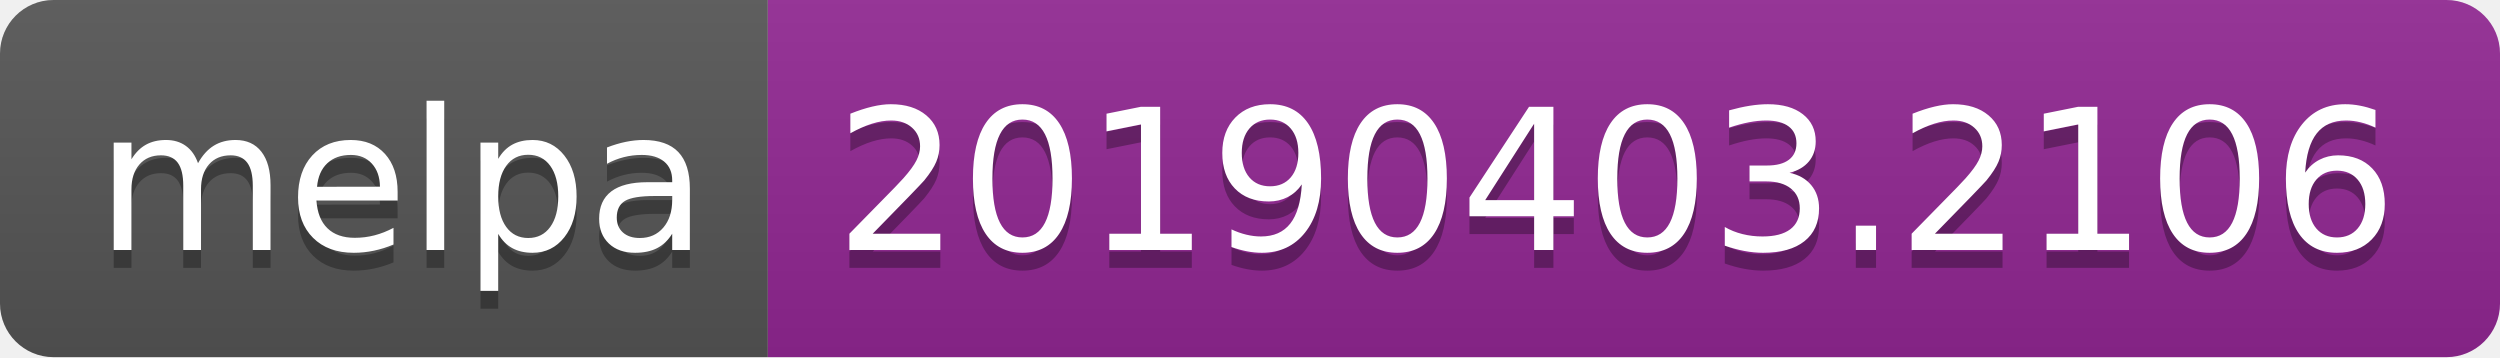
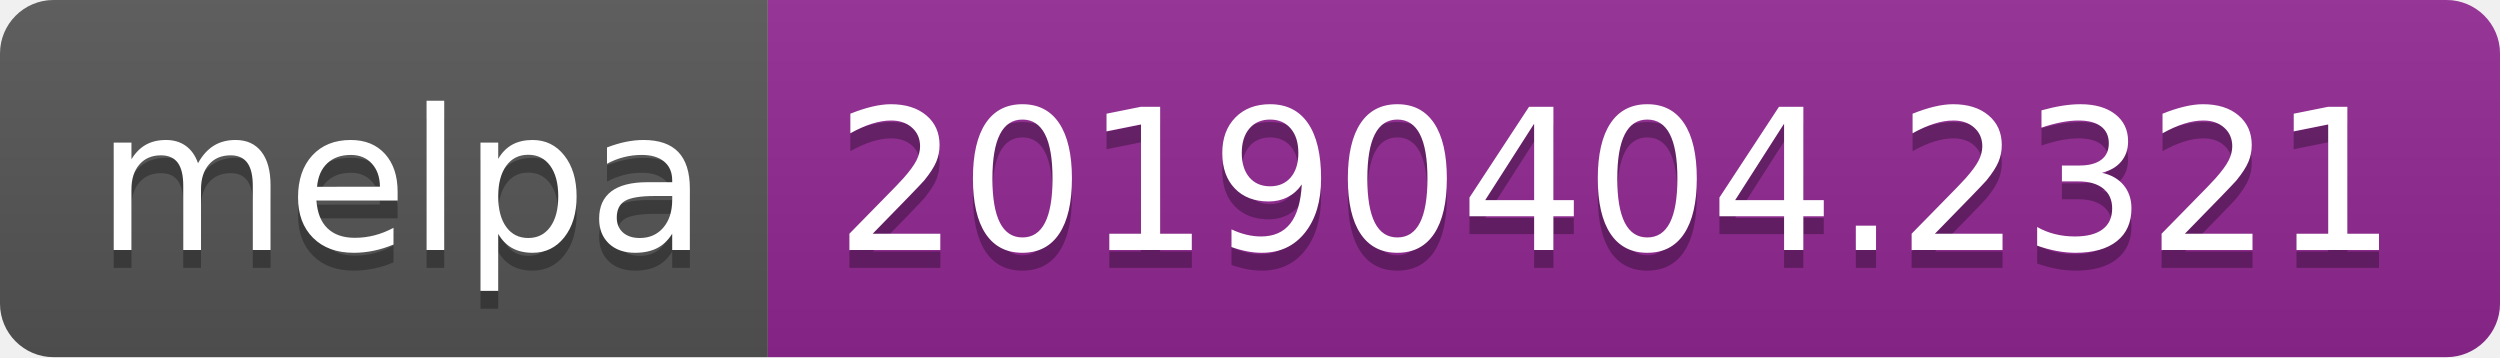
<svg xmlns="http://www.w3.org/2000/svg" width="140" height="20">
  <linearGradient id="b" x2="0" y2="100%">
    <stop offset="0" stop-color="#bbb" stop-opacity=".1" />
    <stop offset="1" stop-opacity=".1" />
  </linearGradient>
  <clipPath id="a">
    <rect width="140" height="20" rx="3" fill="#fff" />
  </clipPath>
  <g clip-path="url(#a)">
    <path fill="#555" d="M0 0h43v20H0z" />
    <path fill="#922793" d="M43 0h97v20H43z" />
    <path fill="url(#b)" d="M0 0h140v20H0z" />
  </g>
  <g fill="#fff" text-anchor="middle" font-family="DejaVu Sans,Verdana,Geneva,sans-serif" font-size="110">
    <text x="225" y="150" fill="#010101" fill-opacity=".3" transform="scale(.1)" textLength="330">melpa</text>
    <text x="225" y="140" transform="scale(.1)" textLength="330">melpa</text>
-     <text x="905" y="150" fill="#010101" fill-opacity=".3" transform="scale(.1)" textLength="870">20190403.2106</text>
-     <text x="905" y="140" transform="scale(.1)" textLength="870">20190403.2106</text>
+     <text x="905" y="150" fill="#010101" fill-opacity=".3" transform="scale(.1)" textLength="870">20190404.2321</text>
+     <text x="905" y="140" transform="scale(.1)" textLength="870">20190404.2321</text>
  </g>
</svg>
